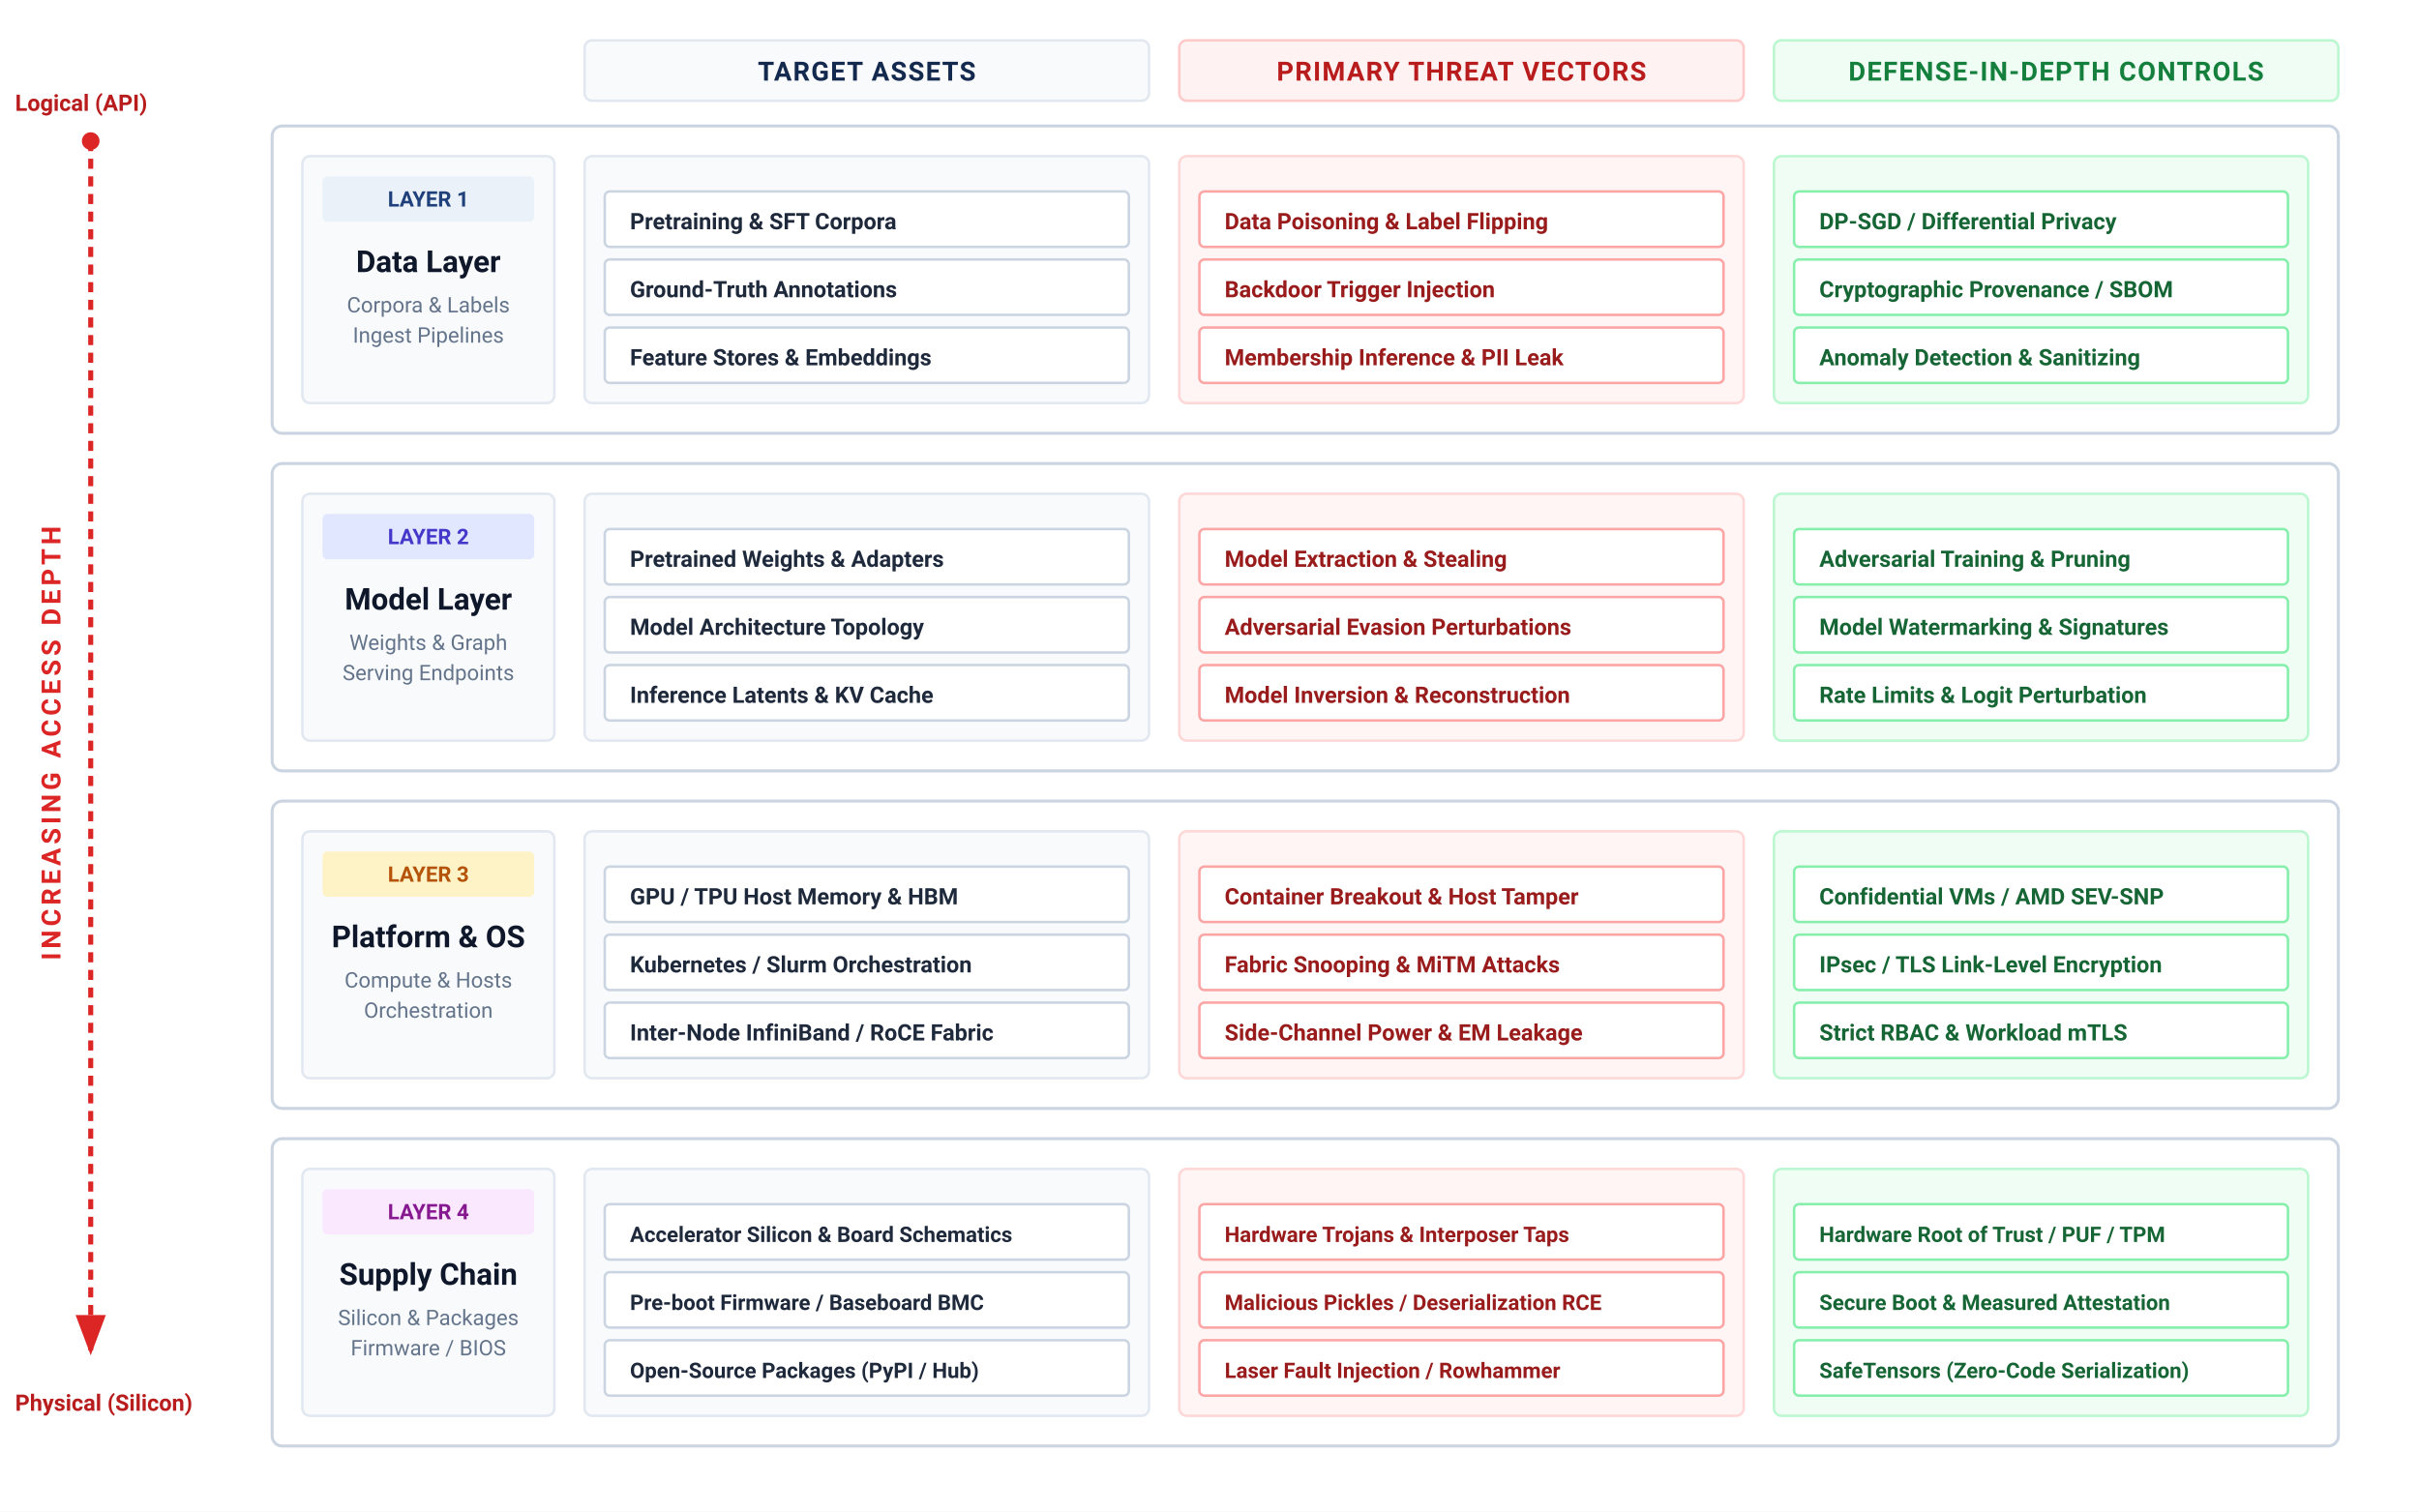
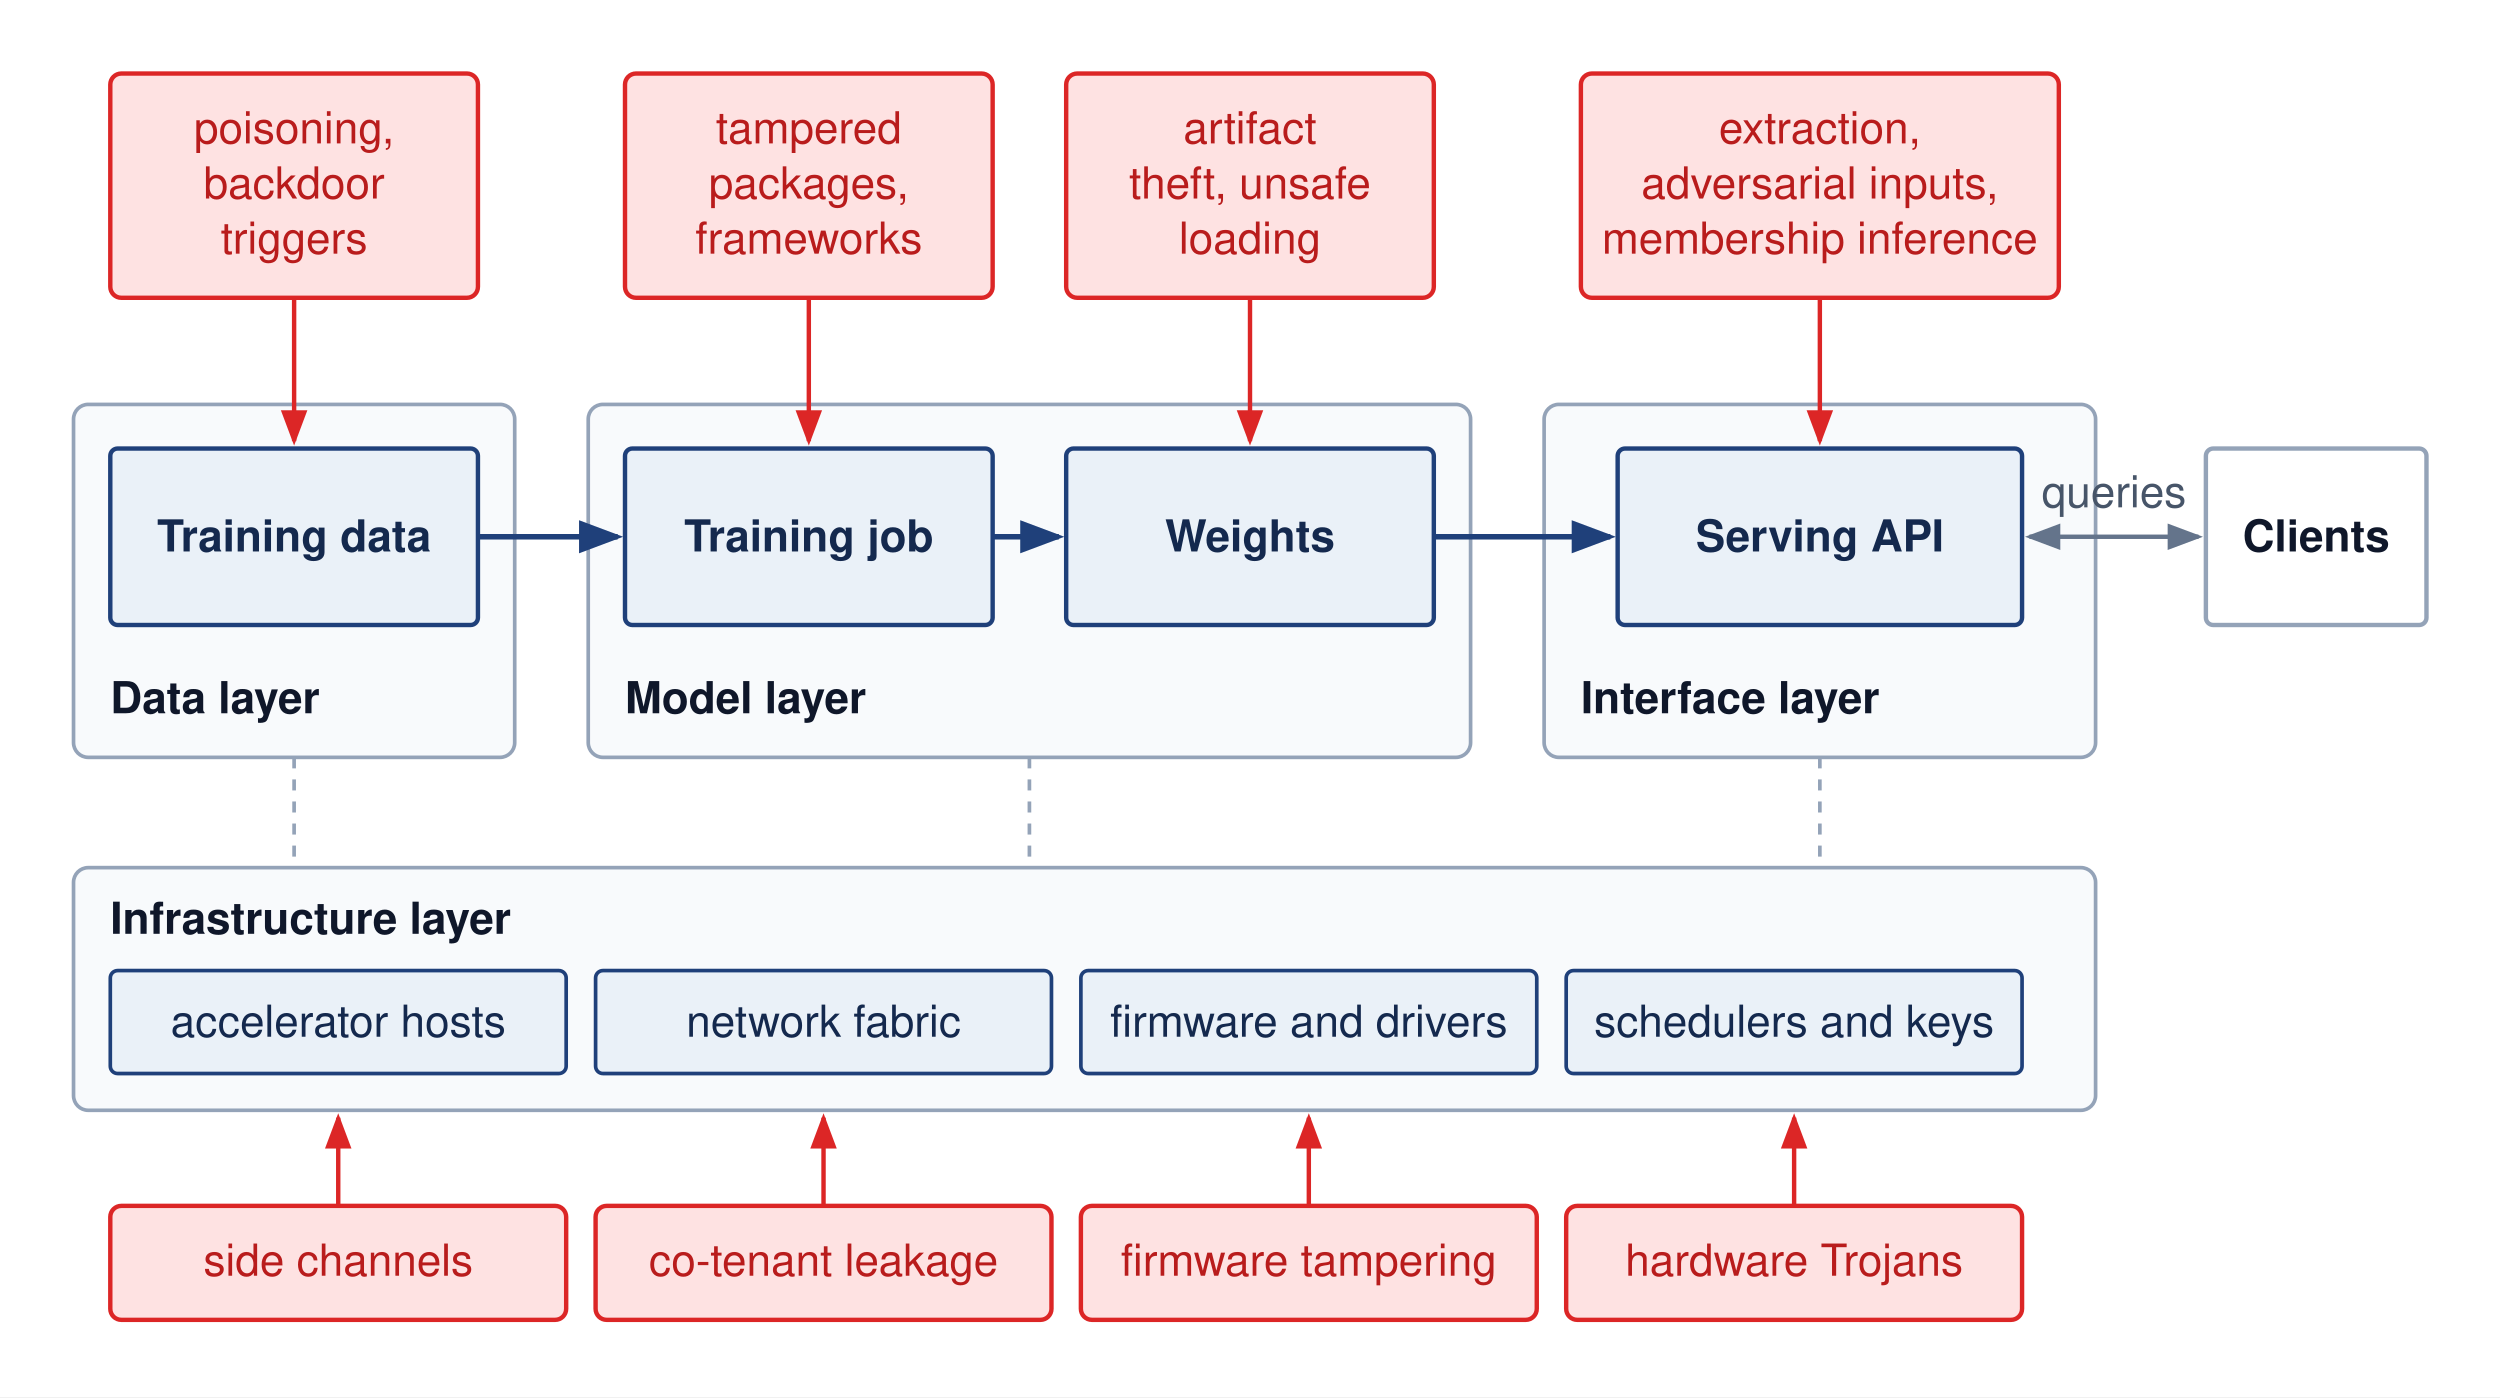
- <svg xmlns="http://www.w3.org/2000/svg" viewBox="0 0 960 600" width="100%" height="100%" font-family="Helvetica Neue, Helvetica, Arial, sans-serif">
+ <svg xmlns="http://www.w3.org/2000/svg" viewBox="0 0 680 380" font-family="Helvetica Neue, Helvetica, Arial, sans-serif">
+   <rect width="680" height="380" fill="#ffffff" />
  <defs>
-     <marker id="arrow-red" markerWidth="8" markerHeight="6" refX="7" refY="3" orient="auto">
+     <marker id="arr-red" markerWidth="8" markerHeight="6" refX="7" refY="3" orient="auto">
      <path d="M0,0 L8,3 L0,6 Z" fill="#dc2626" />
    </marker>
+     <marker id="arr-blue" markerWidth="8" markerHeight="6" refX="7" refY="3" orient="auto">
+       <path d="M0,0 L8,3 L0,6 Z" fill="#1F407A" />
+     </marker>
+     <marker id="arr-gray" markerWidth="8" markerHeight="6" refX="7" refY="3" orient="auto">
+       <path d="M0,0 L8,3 L0,6 Z" fill="#64748b" />
+     </marker>
+     <marker id="arr-gray-start" markerWidth="8" markerHeight="6" refX="1" refY="3" orient="auto">
+       <path d="M8,0 L0,3 L8,6 Z" fill="#64748b" />
+     </marker>
  </defs>
-   <rect width="100%" height="100%" fill="#ffffff" />
-   <g font-family="system-ui, -apple-system, 'Segoe UI', Roboto, Helvetica, Arial, sans-serif">
-     <g transform="translate(36, 0)">
-       <line x1="0" y1="56" x2="0" y2="536" stroke="#dc2626" stroke-width="2" stroke-dasharray="4 3" marker-end="url(#arrow-red)" />
-       <circle cx="0" cy="56" r="3.5" fill="#dc2626" />
-       <text x="-12" y="295" font-size="10.5" font-weight="700" fill="#dc2626" text-anchor="middle" transform="rotate(-90 -12 295)" letter-spacing="1.5">INCREASING ACCESS DEPTH</text>
-       <text x="-30" y="44" font-size="9" font-weight="700" fill="#b91c1c" text-anchor="start">Logical (API)</text>
-       <text x="-30" y="560" font-size="9" font-weight="700" fill="#b91c1c" text-anchor="start">Physical (Silicon)</text>
-     </g>
-     <g transform="translate(232, 16)">
-       <rect x="0" y="0" width="224" height="24" rx="3" fill="#f8fafc" stroke="#e2e8f0" stroke-width="1" />
-       <text x="112" y="16" font-size="10.5" font-weight="700" fill="#14294E" text-anchor="middle" letter-spacing="0.5">TARGET ASSETS</text>
-       <rect x="236" y="0" width="224" height="24" rx="3" fill="#fef2f2" stroke="#fecaca" stroke-width="1" />
-       <text x="348" y="16" font-size="10.5" font-weight="700" fill="#b91c1c" text-anchor="middle" letter-spacing="0.5">PRIMARY THREAT VECTORS</text>
-       <rect x="472" y="0" width="224" height="24" rx="3" fill="#f0fdf4" stroke="#bbf7d0" stroke-width="1" />
-       <text x="584" y="16" font-size="10.5" font-weight="700" fill="#15803d" text-anchor="middle" letter-spacing="0.5">DEFENSE-IN-DEPTH CONTROLS</text>
-     </g>
-     <g transform="translate(108, 50)">
-       <rect x="0" y="0" width="820" height="122" rx="4" fill="#ffffff" stroke="#cbd5e1" stroke-width="1.2" />
-       <rect x="12" y="12" width="100" height="98" rx="3" fill="#f8fafc" stroke="#e2e8f0" stroke-width="1" />
-       <rect x="20" y="20" width="84" height="18" rx="2" fill="#EAF1F8" />
-       <text x="62" y="32" font-size="8.5" font-weight="700" fill="#1F407A" text-anchor="middle">LAYER 1</text>
-       <text x="62" y="58" font-size="12" font-weight="700" fill="#0f172a" text-anchor="middle">Data Layer</text>
-       <text x="62" y="74" font-size="8.5" fill="#64748b" text-anchor="middle">Corpora &amp; Labels</text>
-       <text x="62" y="86" font-size="8.5" fill="#64748b" text-anchor="middle">Ingest Pipelines</text>
-       <g transform="translate(124, 12)">
-         <rect x="0" y="0" width="224" height="98" rx="3" fill="#f8fafc" stroke="#e2e8f0" stroke-width="1" />
-         <g transform="translate(8, 14)">
-           <rect x="0" y="0" width="208" height="22" rx="2" fill="#ffffff" stroke="#cbd5e1" stroke-width="1" />
-           <text x="10" y="15" font-size="9" font-weight="600" fill="#1e293b">Pretraining &amp; SFT Corpora</text>
-           <rect x="0" y="27" width="208" height="22" rx="2" fill="#ffffff" stroke="#cbd5e1" stroke-width="1" />
-           <text x="10" y="42" font-size="9" font-weight="600" fill="#1e293b">Ground-Truth Annotations</text>
-           <rect x="0" y="54" width="208" height="22" rx="2" fill="#ffffff" stroke="#cbd5e1" stroke-width="1" />
-           <text x="10" y="69" font-size="9" font-weight="600" fill="#1e293b">Feature Stores &amp; Embeddings</text>
-         </g>
-       </g>
-       <g transform="translate(360, 12)">
-         <rect x="0" y="0" width="224" height="98" rx="3" fill="#fff5f5" stroke="#fed7d7" stroke-width="1" />
-         <g transform="translate(8, 14)">
-           <rect x="0" y="0" width="208" height="22" rx="2" fill="#ffffff" stroke="#fca5a5" stroke-width="1" />
-           <text x="10" y="15" font-size="9" font-weight="600" fill="#991b1b">Data Poisoning &amp; Label Flipping</text>
-           <rect x="0" y="27" width="208" height="22" rx="2" fill="#ffffff" stroke="#fca5a5" stroke-width="1" />
-           <text x="10" y="42" font-size="9" font-weight="600" fill="#991b1b">Backdoor Trigger Injection</text>
-           <rect x="0" y="54" width="208" height="22" rx="2" fill="#ffffff" stroke="#fca5a5" stroke-width="1" />
-           <text x="10" y="69" font-size="9" font-weight="600" fill="#991b1b">Membership Inference &amp; PII Leak</text>
-         </g>
-       </g>
-       <g transform="translate(596, 12)">
-         <rect x="0" y="0" width="212" height="98" rx="3" fill="#f0fdf4" stroke="#bbf7d0" stroke-width="1" />
-         <g transform="translate(8, 14)">
-           <rect x="0" y="0" width="196" height="22" rx="2" fill="#ffffff" stroke="#86efac" stroke-width="1" />
-           <text x="10" y="15" font-size="9" font-weight="600" fill="#166534">DP-SGD / Differential Privacy</text>
-           <rect x="0" y="27" width="196" height="22" rx="2" fill="#ffffff" stroke="#86efac" stroke-width="1" />
-           <text x="10" y="42" font-size="9" font-weight="600" fill="#166534">Cryptographic Provenance / SBOM</text>
-           <rect x="0" y="54" width="196" height="22" rx="2" fill="#ffffff" stroke="#86efac" stroke-width="1" />
-           <text x="10" y="69" font-size="9" font-weight="600" fill="#166534">Anomaly Detection &amp; Sanitizing</text>
-         </g>
-       </g>
-     </g>
-     <g transform="translate(108, 184)">
-       <rect x="0" y="0" width="820" height="122" rx="4" fill="#ffffff" stroke="#cbd5e1" stroke-width="1.2" />
-       <rect x="12" y="12" width="100" height="98" rx="3" fill="#f8fafc" stroke="#e2e8f0" stroke-width="1" />
-       <rect x="20" y="20" width="84" height="18" rx="2" fill="#e0e7ff" />
-       <text x="62" y="32" font-size="8.5" font-weight="700" fill="#4338ca" text-anchor="middle">LAYER 2</text>
-       <text x="62" y="58" font-size="12" font-weight="700" fill="#0f172a" text-anchor="middle">Model Layer</text>
-       <text x="62" y="74" font-size="8.5" fill="#64748b" text-anchor="middle">Weights &amp; Graph</text>
-       <text x="62" y="86" font-size="8.5" fill="#64748b" text-anchor="middle">Serving Endpoints</text>
-       <g transform="translate(124, 12)">
-         <rect x="0" y="0" width="224" height="98" rx="3" fill="#f8fafc" stroke="#e2e8f0" stroke-width="1" />
-         <g transform="translate(8, 14)">
-           <rect x="0" y="0" width="208" height="22" rx="2" fill="#ffffff" stroke="#cbd5e1" stroke-width="1" />
-           <text x="10" y="15" font-size="9" font-weight="600" fill="#1e293b">Pretrained Weights &amp; Adapters</text>
-           <rect x="0" y="27" width="208" height="22" rx="2" fill="#ffffff" stroke="#cbd5e1" stroke-width="1" />
-           <text x="10" y="42" font-size="9" font-weight="600" fill="#1e293b">Model Architecture Topology</text>
-           <rect x="0" y="54" width="208" height="22" rx="2" fill="#ffffff" stroke="#cbd5e1" stroke-width="1" />
-           <text x="10" y="69" font-size="9" font-weight="600" fill="#1e293b">Inference Latents &amp; KV Cache</text>
-         </g>
-       </g>
-       <g transform="translate(360, 12)">
-         <rect x="0" y="0" width="224" height="98" rx="3" fill="#fff5f5" stroke="#fed7d7" stroke-width="1" />
-         <g transform="translate(8, 14)">
-           <rect x="0" y="0" width="208" height="22" rx="2" fill="#ffffff" stroke="#fca5a5" stroke-width="1" />
-           <text x="10" y="15" font-size="9" font-weight="600" fill="#991b1b">Model Extraction &amp; Stealing</text>
-           <rect x="0" y="27" width="208" height="22" rx="2" fill="#ffffff" stroke="#fca5a5" stroke-width="1" />
-           <text x="10" y="42" font-size="9" font-weight="600" fill="#991b1b">Adversarial Evasion Perturbations</text>
-           <rect x="0" y="54" width="208" height="22" rx="2" fill="#ffffff" stroke="#fca5a5" stroke-width="1" />
-           <text x="10" y="69" font-size="9" font-weight="600" fill="#991b1b">Model Inversion &amp; Reconstruction</text>
-         </g>
-       </g>
-       <g transform="translate(596, 12)">
-         <rect x="0" y="0" width="212" height="98" rx="3" fill="#f0fdf4" stroke="#bbf7d0" stroke-width="1" />
-         <g transform="translate(8, 14)">
-           <rect x="0" y="0" width="196" height="22" rx="2" fill="#ffffff" stroke="#86efac" stroke-width="1" />
-           <text x="10" y="15" font-size="9" font-weight="600" fill="#166534">Adversarial Training &amp; Pruning</text>
-           <rect x="0" y="27" width="196" height="22" rx="2" fill="#ffffff" stroke="#86efac" stroke-width="1" />
-           <text x="10" y="42" font-size="9" font-weight="600" fill="#166534">Model Watermarking &amp; Signatures</text>
-           <rect x="0" y="54" width="196" height="22" rx="2" fill="#ffffff" stroke="#86efac" stroke-width="1" />
-           <text x="10" y="69" font-size="9" font-weight="600" fill="#166534">Rate Limits &amp; Logit Perturbation</text>
-         </g>
-       </g>
-     </g>
-     <g transform="translate(108, 318)">
-       <rect x="0" y="0" width="820" height="122" rx="4" fill="#ffffff" stroke="#cbd5e1" stroke-width="1.2" />
-       <rect x="12" y="12" width="100" height="98" rx="3" fill="#f8fafc" stroke="#e2e8f0" stroke-width="1" />
-       <rect x="20" y="20" width="84" height="18" rx="2" fill="#fef3c7" />
-       <text x="62" y="32" font-size="8.5" font-weight="700" fill="#b45309" text-anchor="middle">LAYER 3</text>
-       <text x="62" y="58" font-size="12" font-weight="700" fill="#0f172a" text-anchor="middle">Platform &amp; OS</text>
-       <text x="62" y="74" font-size="8.5" fill="#64748b" text-anchor="middle">Compute &amp; Hosts</text>
-       <text x="62" y="86" font-size="8.5" fill="#64748b" text-anchor="middle">Orchestration</text>
-       <g transform="translate(124, 12)">
-         <rect x="0" y="0" width="224" height="98" rx="3" fill="#f8fafc" stroke="#e2e8f0" stroke-width="1" />
-         <g transform="translate(8, 14)">
-           <rect x="0" y="0" width="208" height="22" rx="2" fill="#ffffff" stroke="#cbd5e1" stroke-width="1" />
-           <text x="10" y="15" font-size="9" font-weight="600" fill="#1e293b">GPU / TPU Host Memory &amp; HBM</text>
-           <rect x="0" y="27" width="208" height="22" rx="2" fill="#ffffff" stroke="#cbd5e1" stroke-width="1" />
-           <text x="10" y="42" font-size="9" font-weight="600" fill="#1e293b">Kubernetes / Slurm Orchestration</text>
-           <rect x="0" y="54" width="208" height="22" rx="2" fill="#ffffff" stroke="#cbd5e1" stroke-width="1" />
-           <text x="10" y="69" font-size="9" font-weight="600" fill="#1e293b">Inter-Node InfiniBand / RoCE Fabric</text>
-         </g>
-       </g>
-       <g transform="translate(360, 12)">
-         <rect x="0" y="0" width="224" height="98" rx="3" fill="#fff5f5" stroke="#fed7d7" stroke-width="1" />
-         <g transform="translate(8, 14)">
-           <rect x="0" y="0" width="208" height="22" rx="2" fill="#ffffff" stroke="#fca5a5" stroke-width="1" />
-           <text x="10" y="15" font-size="9" font-weight="600" fill="#991b1b">Container Breakout &amp; Host Tamper</text>
-           <rect x="0" y="27" width="208" height="22" rx="2" fill="#ffffff" stroke="#fca5a5" stroke-width="1" />
-           <text x="10" y="42" font-size="9" font-weight="600" fill="#991b1b">Fabric Snooping &amp; MiTM Attacks</text>
-           <rect x="0" y="54" width="208" height="22" rx="2" fill="#ffffff" stroke="#fca5a5" stroke-width="1" />
-           <text x="10" y="69" font-size="9" font-weight="600" fill="#991b1b">Side-Channel Power &amp; EM Leakage</text>
-         </g>
-       </g>
-       <g transform="translate(596, 12)">
-         <rect x="0" y="0" width="212" height="98" rx="3" fill="#f0fdf4" stroke="#bbf7d0" stroke-width="1" />
-         <g transform="translate(8, 14)">
-           <rect x="0" y="0" width="196" height="22" rx="2" fill="#ffffff" stroke="#86efac" stroke-width="1" />
-           <text x="10" y="15" font-size="9" font-weight="600" fill="#166534">Confidential VMs / AMD SEV-SNP</text>
-           <rect x="0" y="27" width="196" height="22" rx="2" fill="#ffffff" stroke="#86efac" stroke-width="1" />
-           <text x="10" y="42" font-size="9" font-weight="600" fill="#166534">IPsec / TLS Link-Level Encryption</text>
-           <rect x="0" y="54" width="196" height="22" rx="2" fill="#ffffff" stroke="#86efac" stroke-width="1" />
-           <text x="10" y="69" font-size="9" font-weight="600" fill="#166534">Strict RBAC &amp; Workload mTLS</text>
-         </g>
-       </g>
-     </g>
-     <g transform="translate(108, 452)">
-       <rect x="0" y="0" width="820" height="122" rx="4" fill="#ffffff" stroke="#cbd5e1" stroke-width="1.2" />
-       <rect x="12" y="12" width="100" height="98" rx="3" fill="#f8fafc" stroke="#e2e8f0" stroke-width="1" />
-       <rect x="20" y="20" width="84" height="18" rx="2" fill="#fae8ff" />
-       <text x="62" y="32" font-size="8.5" font-weight="700" fill="#86198f" text-anchor="middle">LAYER 4</text>
-       <text x="62" y="58" font-size="12" font-weight="700" fill="#0f172a" text-anchor="middle">Supply Chain</text>
-       <text x="62" y="74" font-size="8.5" fill="#64748b" text-anchor="middle">Silicon &amp; Packages</text>
-       <text x="62" y="86" font-size="8.5" fill="#64748b" text-anchor="middle">Firmware / BIOS</text>
-       <g transform="translate(124, 12)">
-         <rect x="0" y="0" width="224" height="98" rx="3" fill="#f8fafc" stroke="#e2e8f0" stroke-width="1" />
-         <g transform="translate(8, 14)">
-           <rect x="0" y="0" width="208" height="22" rx="2" fill="#ffffff" stroke="#cbd5e1" stroke-width="1" />
-           <text x="10" y="15" font-size="8.5" font-weight="600" fill="#1e293b">Accelerator Silicon &amp; Board Schematics</text>
-           <rect x="0" y="27" width="208" height="22" rx="2" fill="#ffffff" stroke="#cbd5e1" stroke-width="1" />
-           <text x="10" y="42" font-size="8.5" font-weight="600" fill="#1e293b">Pre-boot Firmware / Baseboard BMC</text>
-           <rect x="0" y="54" width="208" height="22" rx="2" fill="#ffffff" stroke="#cbd5e1" stroke-width="1" />
-           <text x="10" y="69" font-size="8.5" font-weight="600" fill="#1e293b">Open-Source Packages (PyPI / Hub)</text>
-         </g>
-       </g>
-       <g transform="translate(360, 12)">
-         <rect x="0" y="0" width="224" height="98" rx="3" fill="#fff5f5" stroke="#fed7d7" stroke-width="1" />
-         <g transform="translate(8, 14)">
-           <rect x="0" y="0" width="208" height="22" rx="2" fill="#ffffff" stroke="#fca5a5" stroke-width="1" />
-           <text x="10" y="15" font-size="8.5" font-weight="600" fill="#991b1b">Hardware Trojans &amp; Interposer Taps</text>
-           <rect x="0" y="27" width="208" height="22" rx="2" fill="#ffffff" stroke="#fca5a5" stroke-width="1" />
-           <text x="10" y="42" font-size="8.5" font-weight="600" fill="#991b1b">Malicious Pickles / Deserialization RCE</text>
-           <rect x="0" y="54" width="208" height="22" rx="2" fill="#ffffff" stroke="#fca5a5" stroke-width="1" />
-           <text x="10" y="69" font-size="8.5" font-weight="600" fill="#991b1b">Laser Fault Injection / Rowhammer</text>
-         </g>
-       </g>
-       <g transform="translate(596, 12)">
-         <rect x="0" y="0" width="212" height="98" rx="3" fill="#f0fdf4" stroke="#bbf7d0" stroke-width="1" />
-         <g transform="translate(8, 14)">
-           <rect x="0" y="0" width="196" height="22" rx="2" fill="#ffffff" stroke="#86efac" stroke-width="1" />
-           <text x="10" y="15" font-size="8.5" font-weight="600" fill="#166534">Hardware Root of Trust / PUF / TPM</text>
-           <rect x="0" y="27" width="196" height="22" rx="2" fill="#ffffff" stroke="#86efac" stroke-width="1" />
-           <text x="10" y="42" font-size="8.5" font-weight="600" fill="#166534">Secure Boot &amp; Measured Attestation</text>
-           <rect x="0" y="54" width="196" height="22" rx="2" fill="#ffffff" stroke="#86efac" stroke-width="1" />
-           <text x="10" y="69" font-size="8.5" font-weight="600" fill="#166534">SafeTensors (Zero-Code Serialization)</text>
-         </g>
-       </g>
-     </g>
-   </g>
+   <rect x="20" y="110" width="120" height="96" rx="4" fill="#f8fafc" stroke="#94a3b8" stroke-width="1" />
+   <text x="30" y="194" text-anchor="start" font-size="12" font-weight="700" fill="#0f172a">Data layer</text>
+   <rect x="160" y="110" width="240" height="96" rx="4" fill="#f8fafc" stroke="#94a3b8" stroke-width="1" />
+   <text x="170" y="194" text-anchor="start" font-size="12" font-weight="700" fill="#0f172a">Model layer</text>
+   <rect x="420" y="110" width="150" height="96" rx="4" fill="#f8fafc" stroke="#94a3b8" stroke-width="1" />
+   <text x="430" y="194" text-anchor="start" font-size="12" font-weight="700" fill="#0f172a">Interface layer</text>
+   <rect x="30" y="122" width="100" height="48" rx="2" fill="#EAF1F8" stroke="#1F407A" stroke-width="1.2" />
+   <text x="80.0" y="150.0" text-anchor="middle" font-size="12" font-weight="700" fill="#14294E">Training data</text>
+   <rect x="170" y="122" width="100" height="48" rx="2" fill="#EAF1F8" stroke="#1F407A" stroke-width="1.2" />
+   <text x="220.0" y="150.0" text-anchor="middle" font-size="12" font-weight="700" fill="#14294E">Training job</text>
+   <rect x="290" y="122" width="100" height="48" rx="2" fill="#EAF1F8" stroke="#1F407A" stroke-width="1.2" />
+   <text x="340.0" y="150.0" text-anchor="middle" font-size="12" font-weight="700" fill="#14294E">Weights</text>
+   <rect x="440" y="122" width="110" height="48" rx="2" fill="#EAF1F8" stroke="#1F407A" stroke-width="1.2" />
+   <text x="495.0" y="150.0" text-anchor="middle" font-size="12" font-weight="700" fill="#14294E">Serving API</text>
+   <path d="M130,146 H168" stroke="#1F407A" stroke-width="1.5" fill="none" marker-end="url(#arr-blue)" />
+   <path d="M270,146 H288" stroke="#1F407A" stroke-width="1.5" fill="none" marker-end="url(#arr-blue)" />
+   <path d="M390,146 H438" stroke="#1F407A" stroke-width="1.5" fill="none" marker-end="url(#arr-blue)" />
+   <rect x="600" y="122" width="60" height="48" rx="2" fill="#ffffff" stroke="#94a3b8" stroke-width="1.2" />
+   <text x="630" y="150" text-anchor="middle" font-size="12" font-weight="700" fill="#0f172a">Clients</text>
+   <path d="M552,146 H598" stroke="#64748b" stroke-width="1.2" fill="none" marker-start="url(#arr-gray-start)" marker-end="url(#arr-gray)" />
+   <text x="575" y="138" text-anchor="middle" font-size="12" fill="#475569">queries</text>
+   <rect x="30" y="20" width="100" height="61" rx="3" fill="#fee2e2" stroke="#dc2626" stroke-width="1.2" />
+   <text x="80.0" y="39" text-anchor="middle" font-size="12" fill="#b91c1c">poisoning,</text>
+   <text x="80.0" y="54" text-anchor="middle" font-size="12" fill="#b91c1c">backdoor</text>
+   <text x="80.0" y="69" text-anchor="middle" font-size="12" fill="#b91c1c">triggers</text>
+   <path d="M80.0,81 V120" stroke="#dc2626" stroke-width="1.2" fill="none" marker-end="url(#arr-red)" />
+   <rect x="170" y="20" width="100" height="61" rx="3" fill="#fee2e2" stroke="#dc2626" stroke-width="1.2" />
+   <text x="220.0" y="39" text-anchor="middle" font-size="12" fill="#b91c1c">tampered</text>
+   <text x="220.0" y="54" text-anchor="middle" font-size="12" fill="#b91c1c">packages,</text>
+   <text x="220.0" y="69" text-anchor="middle" font-size="12" fill="#b91c1c">frameworks</text>
+   <path d="M220.0,81 V120" stroke="#dc2626" stroke-width="1.2" fill="none" marker-end="url(#arr-red)" />
+   <rect x="290" y="20" width="100" height="61" rx="3" fill="#fee2e2" stroke="#dc2626" stroke-width="1.2" />
+   <text x="340.0" y="39" text-anchor="middle" font-size="12" fill="#b91c1c">artifact</text>
+   <text x="340.0" y="54" text-anchor="middle" font-size="12" fill="#b91c1c">theft, unsafe</text>
+   <text x="340.0" y="69" text-anchor="middle" font-size="12" fill="#b91c1c">loading</text>
+   <path d="M340.0,81 V120" stroke="#dc2626" stroke-width="1.2" fill="none" marker-end="url(#arr-red)" />
+   <rect x="430" y="20" width="130" height="61" rx="3" fill="#fee2e2" stroke="#dc2626" stroke-width="1.2" />
+   <text x="495.0" y="39" text-anchor="middle" font-size="12" fill="#b91c1c">extraction,</text>
+   <text x="495.0" y="54" text-anchor="middle" font-size="12" fill="#b91c1c">adversarial inputs,</text>
+   <text x="495.0" y="69" text-anchor="middle" font-size="12" fill="#b91c1c">membership inference</text>
+   <path d="M495.0,81 V120" stroke="#dc2626" stroke-width="1.2" fill="none" marker-end="url(#arr-red)" />
+   <rect x="20" y="236" width="550" height="66" rx="4" fill="#f8fafc" stroke="#94a3b8" stroke-width="1" />
+   <text x="30" y="254" text-anchor="start" font-size="12" font-weight="700" fill="#0f172a">Infrastructure layer</text>
+   <rect x="30" y="264" width="124" height="28" rx="2" fill="#EAF1F8" stroke="#1F407A" stroke-width="1" />
+   <text x="92.0" y="282" text-anchor="middle" font-size="12" fill="#14294E">accelerator hosts</text>
+   <rect x="162" y="264" width="124" height="28" rx="2" fill="#EAF1F8" stroke="#1F407A" stroke-width="1" />
+   <text x="224.0" y="282" text-anchor="middle" font-size="12" fill="#14294E">network fabric</text>
+   <rect x="294" y="264" width="124" height="28" rx="2" fill="#EAF1F8" stroke="#1F407A" stroke-width="1" />
+   <text x="356.0" y="282" text-anchor="middle" font-size="12" fill="#14294E">firmware and drivers</text>
+   <rect x="426" y="264" width="124" height="28" rx="2" fill="#EAF1F8" stroke="#1F407A" stroke-width="1" />
+   <text x="488.0" y="282" text-anchor="middle" font-size="12" fill="#14294E">schedulers and keys</text>
+   <path d="M80,206 V236" stroke="#94a3b8" stroke-width="1" stroke-dasharray="3,3" fill="none" />
+   <path d="M280,206 V236" stroke="#94a3b8" stroke-width="1" stroke-dasharray="3,3" fill="none" />
+   <path d="M495,206 V236" stroke="#94a3b8" stroke-width="1" stroke-dasharray="3,3" fill="none" />
+   <rect x="30" y="328" width="124" height="31" rx="3" fill="#fee2e2" stroke="#dc2626" stroke-width="1.2" />
+   <text x="92.0" y="347" text-anchor="middle" font-size="12" fill="#b91c1c">side channels</text>
+   <path d="M92.0,328 V304" stroke="#dc2626" stroke-width="1.2" fill="none" marker-end="url(#arr-red)" />
+   <rect x="162" y="328" width="124" height="31" rx="3" fill="#fee2e2" stroke="#dc2626" stroke-width="1.2" />
+   <text x="224.0" y="347" text-anchor="middle" font-size="12" fill="#b91c1c">co-tenant leakage</text>
+   <path d="M224.0,328 V304" stroke="#dc2626" stroke-width="1.2" fill="none" marker-end="url(#arr-red)" />
+   <rect x="294" y="328" width="124" height="31" rx="3" fill="#fee2e2" stroke="#dc2626" stroke-width="1.2" />
+   <text x="356.0" y="347" text-anchor="middle" font-size="12" fill="#b91c1c">firmware tampering</text>
+   <path d="M356.0,328 V304" stroke="#dc2626" stroke-width="1.2" fill="none" marker-end="url(#arr-red)" />
+   <rect x="426" y="328" width="124" height="31" rx="3" fill="#fee2e2" stroke="#dc2626" stroke-width="1.2" />
+   <text x="488.0" y="347" text-anchor="middle" font-size="12" fill="#b91c1c">hardware Trojans</text>
+   <path d="M488.0,328 V304" stroke="#dc2626" stroke-width="1.2" fill="none" marker-end="url(#arr-red)" />
</svg>
